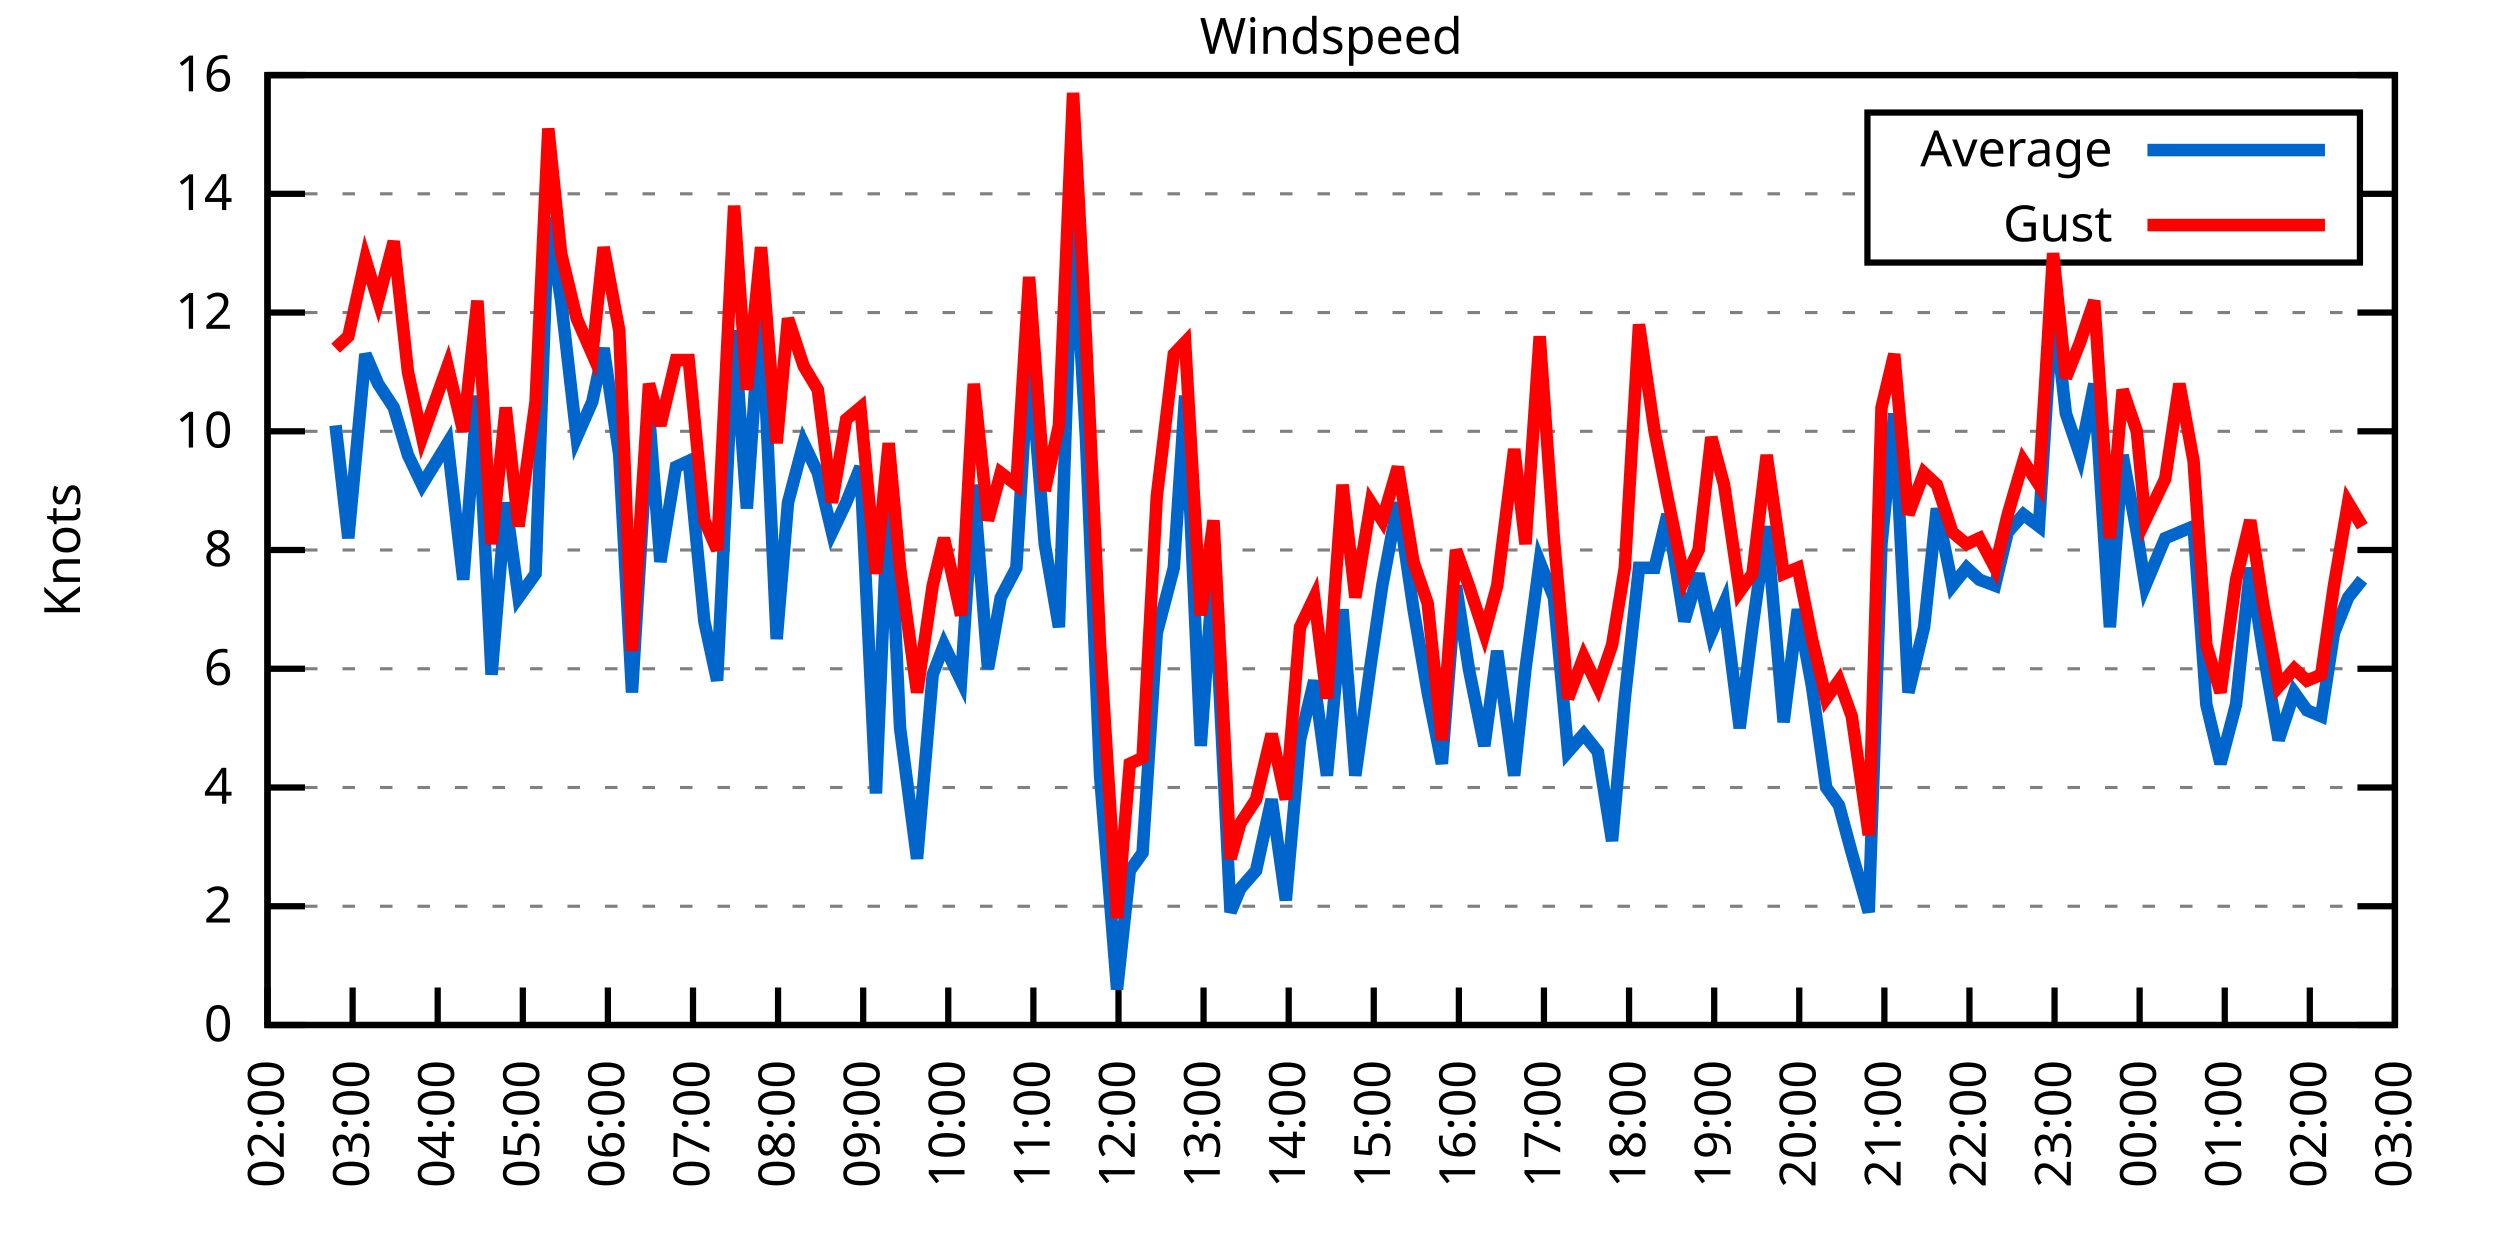
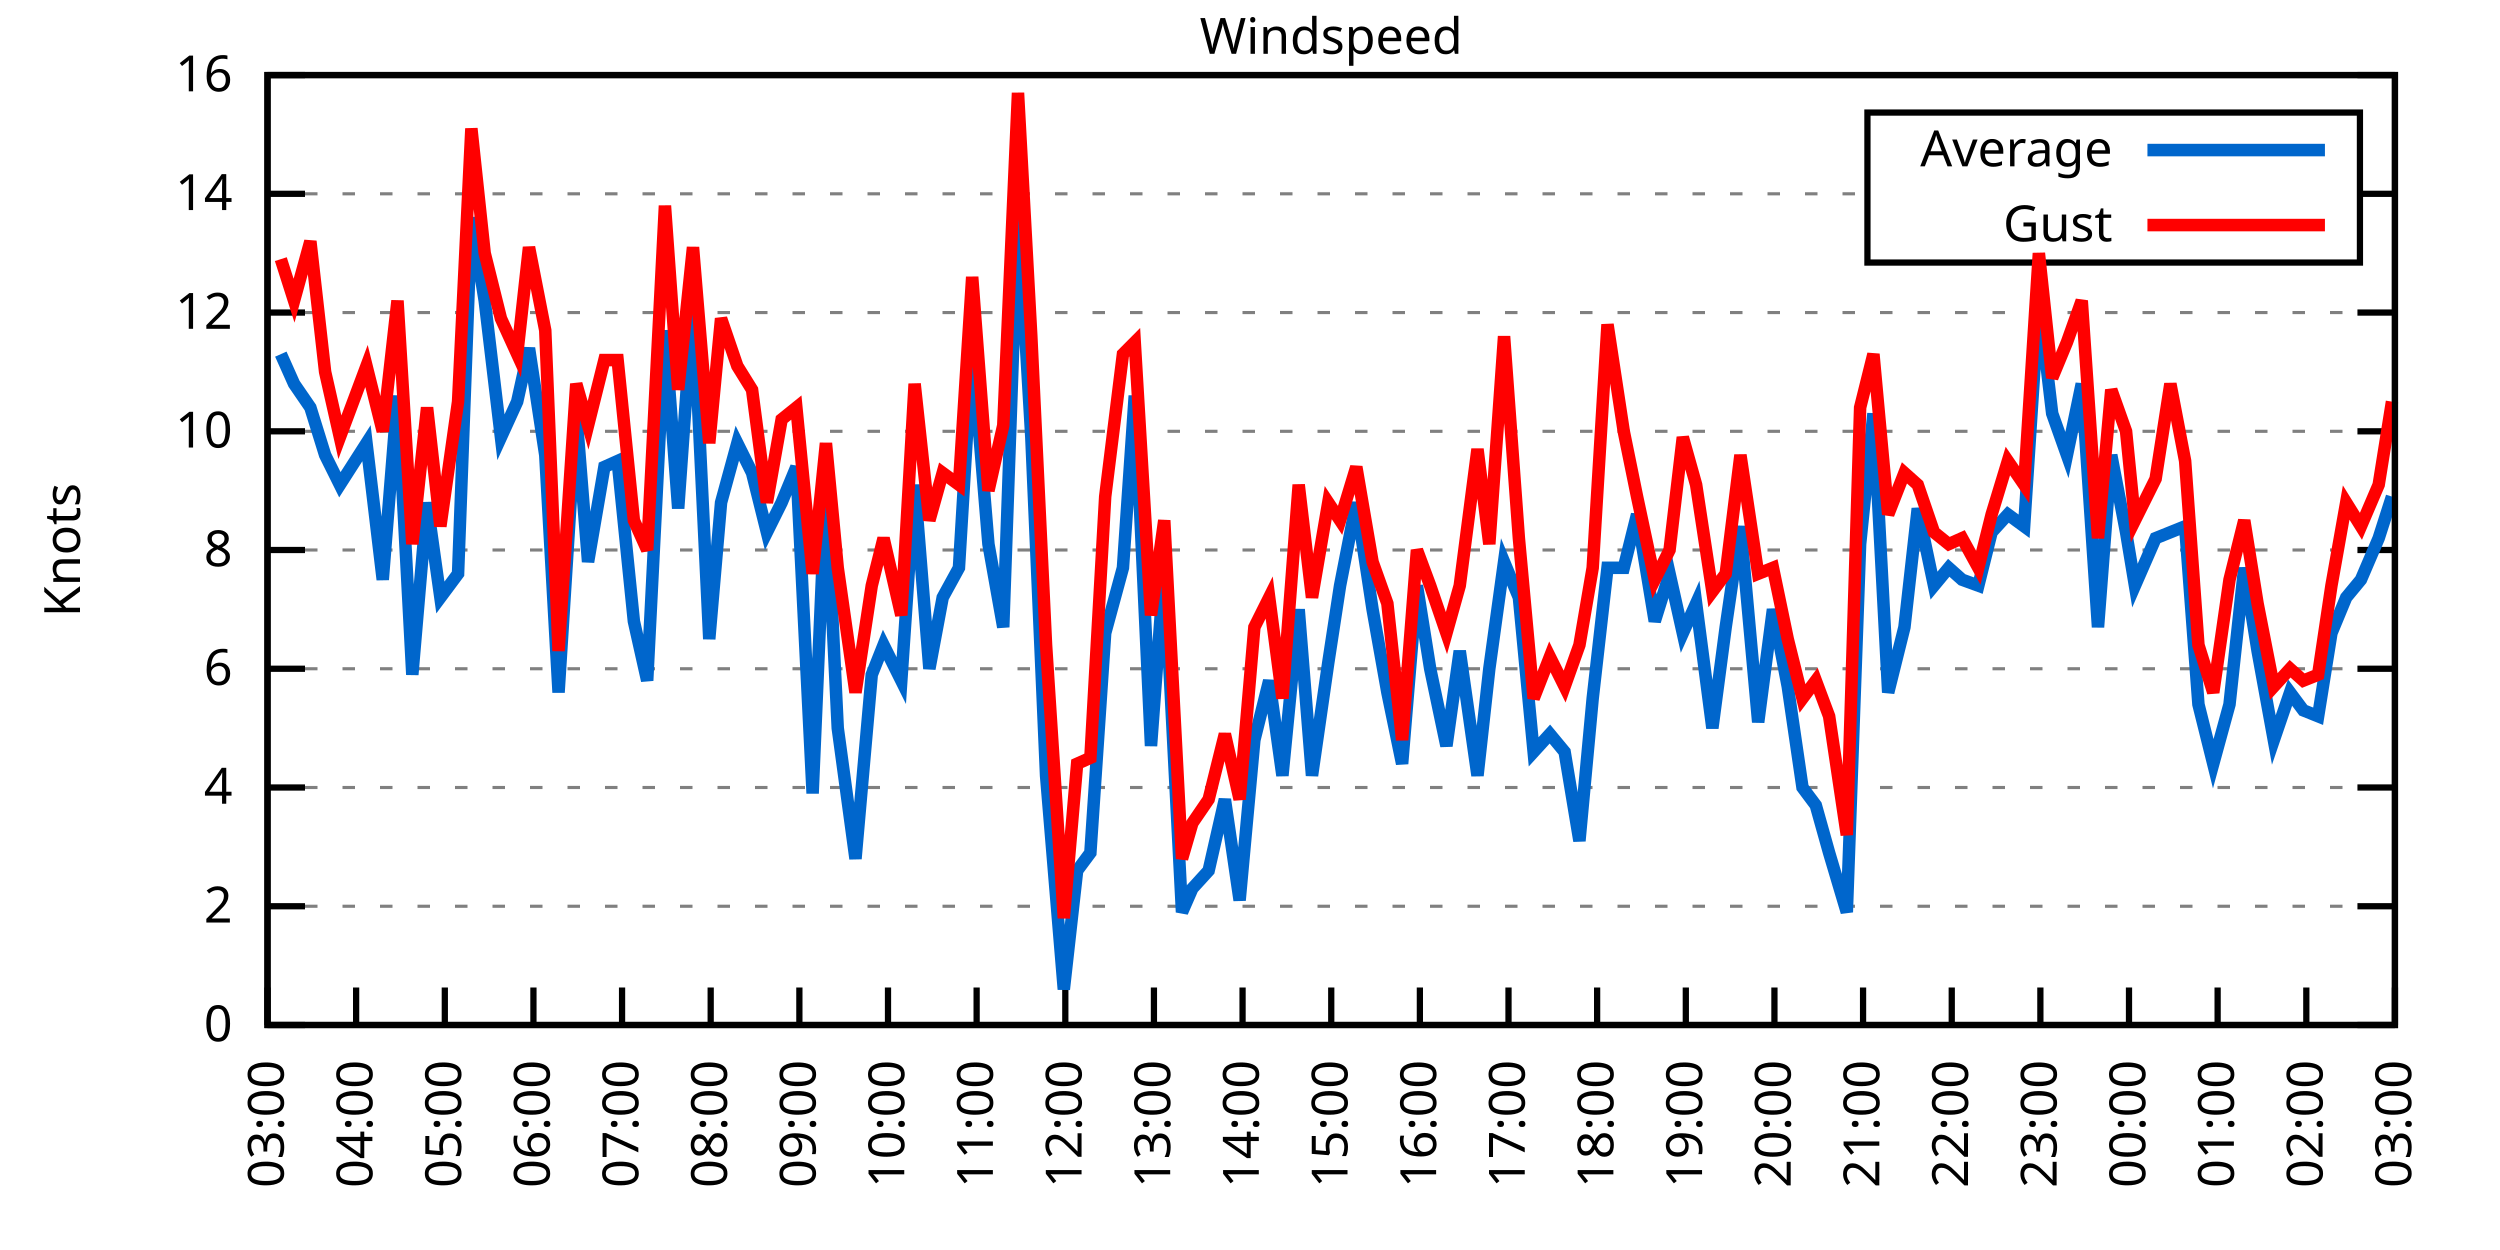
<svg xmlns="http://www.w3.org/2000/svg" xmlns:xlink="http://www.w3.org/1999/xlink" width="400" height="200" viewBox="0 0 400 200">
  <g id="gnuplot_canvas">
    <rect x="0" y="0" width="400" height="200" fill="none" />
    <defs>
      <circle id="gpDot" r="0.5" stroke-width="0.5" stroke="currentColor" />
      <path id="gpPt0" stroke-width="0.333" stroke="currentColor" d="M-1,0 h2 M0,-1 v2" />
      <path id="gpPt1" stroke-width="0.333" stroke="currentColor" d="M-1,-1 L1,1 M1,-1 L-1,1" />
      <path id="gpPt2" stroke-width="0.333" stroke="currentColor" d="M-1,0 L1,0 M0,-1 L0,1 M-1,-1 L1,1 M-1,1 L1,-1" />
      <rect id="gpPt3" stroke-width="0.333" stroke="currentColor" x="-1" y="-1" width="2" height="2" />
      <rect id="gpPt4" stroke-width="0.333" stroke="currentColor" fill="currentColor" x="-1" y="-1" width="2" height="2" />
      <circle id="gpPt5" stroke-width="0.333" stroke="currentColor" cx="0" cy="0" r="1" />
      <use xlink:href="#gpPt5" id="gpPt6" fill="currentColor" stroke="none" />
      <path id="gpPt7" stroke-width="0.333" stroke="currentColor" d="M0,-1.33 L-1.33,0.67 L1.33,0.67 z" />
      <use xlink:href="#gpPt7" id="gpPt8" fill="currentColor" stroke="none" />
      <use xlink:href="#gpPt7" id="gpPt9" stroke="currentColor" transform="rotate(180)" />
      <use xlink:href="#gpPt9" id="gpPt10" fill="currentColor" stroke="none" />
      <use xlink:href="#gpPt3" id="gpPt11" stroke="currentColor" transform="rotate(45)" />
      <use xlink:href="#gpPt11" id="gpPt12" fill="currentColor" stroke="none" />
      <path id="gpPt13" stroke-width="0.333" stroke="currentColor" d="M0,1.330 L1.265,0.411 L0.782,-1.067 L-0.782,-1.076 L-1.265,0.411 z" />
      <use xlink:href="#gpPt13" id="gpPt14" fill="currentColor" stroke="none" />
      <filter id="textbox" filterUnits="objectBoundingBox" x="0" y="0" height="1" width="1">
        <feFlood flood-color="white" flood-opacity="1" result="bgnd" />
        <feComposite in="SourceGraphic" in2="bgnd" operator="atop" />
      </filter>
      <filter id="greybox" filterUnits="objectBoundingBox" x="0" y="0" height="1" width="1">
        <feFlood flood-color="lightgrey" flood-opacity="1" result="grey" />
        <feComposite in="SourceGraphic" in2="grey" operator="atop" />
      </filter>
    </defs>
    <g fill="none" color="white" stroke="currentColor" stroke-width="1.00" stroke-linecap="butt" stroke-linejoin="miter">
</g>
    <g fill="none" color="black" stroke="currentColor" stroke-width="1.00" stroke-linecap="butt" stroke-linejoin="miter">
      <g stroke="none" shape-rendering="crispEdges">
        <polygon fill="rgb(255, 255, 255)" points="42.80,164.00 383.18,164.00 383.18,12.02 42.80,12.02 " />
      </g>
    </g>
    <g fill="none" color="black" stroke="currentColor" stroke-width="1.00" stroke-linecap="butt" stroke-linejoin="miter">
</g>
    <g fill="none" color="black" stroke="black" stroke-width="0.50" stroke-linecap="butt" stroke-linejoin="miter">
</g>
    <g fill="none" color="gray" stroke="currentColor" stroke-width="0.50" stroke-linecap="butt" stroke-linejoin="miter">
      <path stroke="gray" stroke-dasharray="2,4" class="gridline" d="M42.80,164.00 L383.19,164.00  " />
    </g>
    <g fill="none" color="gray" stroke="gray" stroke-width="1.00" stroke-linecap="butt" stroke-linejoin="miter">
</g>
    <g fill="none" color="black" stroke="currentColor" stroke-width="1.00" stroke-linecap="butt" stroke-linejoin="miter">
      <path stroke="black" d="M42.80,164.00 L48.80,164.00 M383.19,164.00 L377.19,164.00  " />
      <g transform="translate(37.20,166.60)" stroke="none" fill="black" font-family="Sans" font-size="8.00" text-anchor="end">
        <text>
          <tspan font-family="Sans"> 0</tspan>
        </text>
      </g>
    </g>
    <g fill="none" color="black" stroke="currentColor" stroke-width="1.00" stroke-linecap="butt" stroke-linejoin="miter">
</g>
    <g fill="none" color="black" stroke="black" stroke-width="0.50" stroke-linecap="butt" stroke-linejoin="miter">
</g>
    <g fill="none" color="gray" stroke="currentColor" stroke-width="0.50" stroke-linecap="butt" stroke-linejoin="miter">
      <path stroke="gray" stroke-dasharray="2,4" class="gridline" d="M42.80,145.00 L383.19,145.00  " />
    </g>
    <g fill="none" color="gray" stroke="gray" stroke-width="1.00" stroke-linecap="butt" stroke-linejoin="miter">
</g>
    <g fill="none" color="black" stroke="currentColor" stroke-width="1.00" stroke-linecap="butt" stroke-linejoin="miter">
      <path stroke="black" d="M42.80,145.00 L48.80,145.00 M383.19,145.00 L377.19,145.00  " />
      <g transform="translate(37.20,147.60)" stroke="none" fill="black" font-family="Sans" font-size="8.00" text-anchor="end">
        <text>
          <tspan font-family="Sans"> 2</tspan>
        </text>
      </g>
    </g>
    <g fill="none" color="black" stroke="currentColor" stroke-width="1.00" stroke-linecap="butt" stroke-linejoin="miter">
</g>
    <g fill="none" color="black" stroke="black" stroke-width="0.50" stroke-linecap="butt" stroke-linejoin="miter">
</g>
    <g fill="none" color="gray" stroke="currentColor" stroke-width="0.50" stroke-linecap="butt" stroke-linejoin="miter">
      <path stroke="gray" stroke-dasharray="2,4" class="gridline" d="M42.80,126.00 L383.19,126.00  " />
    </g>
    <g fill="none" color="gray" stroke="gray" stroke-width="1.00" stroke-linecap="butt" stroke-linejoin="miter">
</g>
    <g fill="none" color="black" stroke="currentColor" stroke-width="1.00" stroke-linecap="butt" stroke-linejoin="miter">
      <path stroke="black" d="M42.80,126.00 L48.80,126.00 M383.19,126.00 L377.19,126.00  " />
      <g transform="translate(37.20,128.60)" stroke="none" fill="black" font-family="Sans" font-size="8.00" text-anchor="end">
        <text>
          <tspan font-family="Sans"> 4</tspan>
        </text>
      </g>
    </g>
    <g fill="none" color="black" stroke="currentColor" stroke-width="1.00" stroke-linecap="butt" stroke-linejoin="miter">
</g>
    <g fill="none" color="black" stroke="black" stroke-width="0.50" stroke-linecap="butt" stroke-linejoin="miter">
</g>
    <g fill="none" color="gray" stroke="currentColor" stroke-width="0.50" stroke-linecap="butt" stroke-linejoin="miter">
      <path stroke="gray" stroke-dasharray="2,4" class="gridline" d="M42.80,107.00 L383.19,107.00  " />
    </g>
    <g fill="none" color="gray" stroke="gray" stroke-width="1.00" stroke-linecap="butt" stroke-linejoin="miter">
</g>
    <g fill="none" color="black" stroke="currentColor" stroke-width="1.00" stroke-linecap="butt" stroke-linejoin="miter">
      <path stroke="black" d="M42.80,107.00 L48.80,107.00 M383.19,107.00 L377.19,107.00  " />
      <g transform="translate(37.20,109.60)" stroke="none" fill="black" font-family="Sans" font-size="8.00" text-anchor="end">
        <text>
          <tspan font-family="Sans"> 6</tspan>
        </text>
      </g>
    </g>
    <g fill="none" color="black" stroke="currentColor" stroke-width="1.00" stroke-linecap="butt" stroke-linejoin="miter">
</g>
    <g fill="none" color="black" stroke="black" stroke-width="0.50" stroke-linecap="butt" stroke-linejoin="miter">
</g>
    <g fill="none" color="gray" stroke="currentColor" stroke-width="0.50" stroke-linecap="butt" stroke-linejoin="miter">
      <path stroke="gray" stroke-dasharray="2,4" class="gridline" d="M42.80,88.00 L383.19,88.00  " />
    </g>
    <g fill="none" color="gray" stroke="gray" stroke-width="1.00" stroke-linecap="butt" stroke-linejoin="miter">
</g>
    <g fill="none" color="black" stroke="currentColor" stroke-width="1.00" stroke-linecap="butt" stroke-linejoin="miter">
      <path stroke="black" d="M42.80,88.00 L48.80,88.00 M383.19,88.00 L377.19,88.00  " />
      <g transform="translate(37.20,90.60)" stroke="none" fill="black" font-family="Sans" font-size="8.00" text-anchor="end">
        <text>
          <tspan font-family="Sans"> 8</tspan>
        </text>
      </g>
    </g>
    <g fill="none" color="black" stroke="currentColor" stroke-width="1.00" stroke-linecap="butt" stroke-linejoin="miter">
</g>
    <g fill="none" color="black" stroke="black" stroke-width="0.50" stroke-linecap="butt" stroke-linejoin="miter">
</g>
    <g fill="none" color="gray" stroke="currentColor" stroke-width="0.50" stroke-linecap="butt" stroke-linejoin="miter">
      <path stroke="gray" stroke-dasharray="2,4" class="gridline" d="M42.80,69.01 L383.19,69.01  " />
    </g>
    <g fill="none" color="gray" stroke="gray" stroke-width="1.00" stroke-linecap="butt" stroke-linejoin="miter">
</g>
    <g fill="none" color="black" stroke="currentColor" stroke-width="1.00" stroke-linecap="butt" stroke-linejoin="miter">
      <path stroke="black" d="M42.80,69.01 L48.80,69.01 M383.19,69.01 L377.19,69.01  " />
      <g transform="translate(37.20,71.61)" stroke="none" fill="black" font-family="Sans" font-size="8.00" text-anchor="end">
        <text>
          <tspan font-family="Sans"> 10</tspan>
        </text>
      </g>
    </g>
    <g fill="none" color="black" stroke="currentColor" stroke-width="1.00" stroke-linecap="butt" stroke-linejoin="miter">
</g>
    <g fill="none" color="black" stroke="black" stroke-width="0.50" stroke-linecap="butt" stroke-linejoin="miter">
</g>
    <g fill="none" color="gray" stroke="currentColor" stroke-width="0.50" stroke-linecap="butt" stroke-linejoin="miter">
      <path stroke="gray" stroke-dasharray="2,4" class="gridline" d="M42.80,50.01 L383.19,50.01  " />
    </g>
    <g fill="none" color="gray" stroke="gray" stroke-width="1.00" stroke-linecap="butt" stroke-linejoin="miter">
</g>
    <g fill="none" color="black" stroke="currentColor" stroke-width="1.00" stroke-linecap="butt" stroke-linejoin="miter">
      <path stroke="black" d="M42.80,50.01 L48.80,50.01 M383.19,50.01 L377.19,50.01  " />
      <g transform="translate(37.20,52.61)" stroke="none" fill="black" font-family="Sans" font-size="8.00" text-anchor="end">
        <text>
          <tspan font-family="Sans"> 12</tspan>
        </text>
      </g>
    </g>
    <g fill="none" color="black" stroke="currentColor" stroke-width="1.00" stroke-linecap="butt" stroke-linejoin="miter">
</g>
    <g fill="none" color="black" stroke="black" stroke-width="0.50" stroke-linecap="butt" stroke-linejoin="miter">
</g>
    <g fill="none" color="gray" stroke="currentColor" stroke-width="0.50" stroke-linecap="butt" stroke-linejoin="miter">
      <path stroke="gray" stroke-dasharray="2,4" class="gridline" d="M42.80,31.01 L298.79,31.01 M377.59,31.01 L383.19,31.01  " />
    </g>
    <g fill="none" color="gray" stroke="gray" stroke-width="1.00" stroke-linecap="butt" stroke-linejoin="miter">
</g>
    <g fill="none" color="black" stroke="currentColor" stroke-width="1.00" stroke-linecap="butt" stroke-linejoin="miter">
      <path stroke="black" d="M42.80,31.01 L48.80,31.01 M383.19,31.01 L377.19,31.01  " />
      <g transform="translate(37.20,33.61)" stroke="none" fill="black" font-family="Sans" font-size="8.00" text-anchor="end">
        <text>
          <tspan font-family="Sans"> 14</tspan>
        </text>
      </g>
    </g>
    <g fill="none" color="black" stroke="currentColor" stroke-width="1.00" stroke-linecap="butt" stroke-linejoin="miter">
</g>
    <g fill="none" color="black" stroke="black" stroke-width="0.50" stroke-linecap="butt" stroke-linejoin="miter">
</g>
    <g fill="none" color="gray" stroke="currentColor" stroke-width="0.50" stroke-linecap="butt" stroke-linejoin="miter">
      <path stroke="gray" stroke-dasharray="2,4" class="gridline" d="M42.80,12.01 L383.19,12.01  " />
    </g>
    <g fill="none" color="gray" stroke="gray" stroke-width="1.00" stroke-linecap="butt" stroke-linejoin="miter">
</g>
    <g fill="none" color="black" stroke="currentColor" stroke-width="1.00" stroke-linecap="butt" stroke-linejoin="miter">
      <path stroke="black" d="M42.80,12.01 L48.80,12.01 M383.19,12.01 L377.19,12.01  " />
      <g transform="translate(37.20,14.61)" stroke="none" fill="black" font-family="Sans" font-size="8.00" text-anchor="end">
        <text>
          <tspan font-family="Sans"> 16</tspan>
        </text>
      </g>
    </g>
    <g fill="none" color="black" stroke="currentColor" stroke-width="1.00" stroke-linecap="butt" stroke-linejoin="miter">
      <path stroke="black" d="M42.80,164.00 L42.80,158.00  " />
      <g transform="translate(45.40,169.60) rotate(270.00)" stroke="none" fill="black" font-family="Sans" font-size="8.00" text-anchor="end">
        <text>
-           <tspan font-family="Sans">02:00</tspan>
-         </text>
-       </g>
-     </g>
-     <g fill="none" color="black" stroke="currentColor" stroke-width="1.00" stroke-linecap="butt" stroke-linejoin="miter">
-       <path stroke="black" d="M56.42,164.00 L56.42,158.00  " />
-       <g transform="translate(59.02,169.60) rotate(270.00)" stroke="none" fill="black" font-family="Sans" font-size="8.00" text-anchor="end">
-         <text>
          <tspan font-family="Sans">03:00</tspan>
        </text>
      </g>
    </g>
    <g fill="none" color="black" stroke="currentColor" stroke-width="1.00" stroke-linecap="butt" stroke-linejoin="miter">
-       <path stroke="black" d="M70.03,164.00 L70.03,158.00  " />
-       <g transform="translate(72.63,169.60) rotate(270.00)" stroke="none" fill="black" font-family="Sans" font-size="8.00" text-anchor="end">
+       <path stroke="black" d="M56.98,164.00 L56.98,158.00  " />
+       <g transform="translate(59.58,169.60) rotate(270.00)" stroke="none" fill="black" font-family="Sans" font-size="8.00" text-anchor="end">
        <text>
          <tspan font-family="Sans">04:00</tspan>
        </text>
      </g>
    </g>
    <g fill="none" color="black" stroke="currentColor" stroke-width="1.00" stroke-linecap="butt" stroke-linejoin="miter">
-       <path stroke="black" d="M83.65,164.00 L83.65,158.00  " />
-       <g transform="translate(86.25,169.60) rotate(270.00)" stroke="none" fill="black" font-family="Sans" font-size="8.00" text-anchor="end">
+       <path stroke="black" d="M71.17,164.00 L71.17,158.00  " />
+       <g transform="translate(73.77,169.60) rotate(270.00)" stroke="none" fill="black" font-family="Sans" font-size="8.00" text-anchor="end">
        <text>
          <tspan font-family="Sans">05:00</tspan>
        </text>
      </g>
    </g>
    <g fill="none" color="black" stroke="currentColor" stroke-width="1.00" stroke-linecap="butt" stroke-linejoin="miter">
-       <path stroke="black" d="M97.26,164.00 L97.26,158.00  " />
-       <g transform="translate(99.86,169.60) rotate(270.00)" stroke="none" fill="black" font-family="Sans" font-size="8.00" text-anchor="end">
+       <path stroke="black" d="M85.35,164.00 L85.35,158.00  " />
+       <g transform="translate(87.95,169.60) rotate(270.00)" stroke="none" fill="black" font-family="Sans" font-size="8.00" text-anchor="end">
        <text>
          <tspan font-family="Sans">06:00</tspan>
        </text>
      </g>
    </g>
    <g fill="none" color="black" stroke="currentColor" stroke-width="1.00" stroke-linecap="butt" stroke-linejoin="miter">
-       <path stroke="black" d="M110.88,164.00 L110.88,158.00  " />
-       <g transform="translate(113.48,169.60) rotate(270.00)" stroke="none" fill="black" font-family="Sans" font-size="8.00" text-anchor="end">
+       <path stroke="black" d="M99.53,164.00 L99.53,158.00  " />
+       <g transform="translate(102.13,169.60) rotate(270.00)" stroke="none" fill="black" font-family="Sans" font-size="8.00" text-anchor="end">
        <text>
          <tspan font-family="Sans">07:00</tspan>
        </text>
      </g>
    </g>
    <g fill="none" color="black" stroke="currentColor" stroke-width="1.00" stroke-linecap="butt" stroke-linejoin="miter">
-       <path stroke="black" d="M124.49,164.00 L124.49,158.00  " />
-       <g transform="translate(127.09,169.60) rotate(270.00)" stroke="none" fill="black" font-family="Sans" font-size="8.00" text-anchor="end">
+       <path stroke="black" d="M113.71,164.00 L113.71,158.00  " />
+       <g transform="translate(116.31,169.60) rotate(270.00)" stroke="none" fill="black" font-family="Sans" font-size="8.00" text-anchor="end">
        <text>
          <tspan font-family="Sans">08:00</tspan>
        </text>
      </g>
    </g>
    <g fill="none" color="black" stroke="currentColor" stroke-width="1.00" stroke-linecap="butt" stroke-linejoin="miter">
-       <path stroke="black" d="M138.11,164.00 L138.11,158.00  " />
-       <g transform="translate(140.71,169.60) rotate(270.00)" stroke="none" fill="black" font-family="Sans" font-size="8.00" text-anchor="end">
+       <path stroke="black" d="M127.90,164.00 L127.90,158.00  " />
+       <g transform="translate(130.50,169.60) rotate(270.00)" stroke="none" fill="black" font-family="Sans" font-size="8.00" text-anchor="end">
        <text>
          <tspan font-family="Sans">09:00</tspan>
        </text>
      </g>
    </g>
    <g fill="none" color="black" stroke="currentColor" stroke-width="1.00" stroke-linecap="butt" stroke-linejoin="miter">
-       <path stroke="black" d="M151.72,164.00 L151.72,158.00  " />
-       <g transform="translate(154.32,169.60) rotate(270.00)" stroke="none" fill="black" font-family="Sans" font-size="8.00" text-anchor="end">
+       <path stroke="black" d="M142.08,164.00 L142.08,158.00  " />
+       <g transform="translate(144.68,169.60) rotate(270.00)" stroke="none" fill="black" font-family="Sans" font-size="8.00" text-anchor="end">
        <text>
          <tspan font-family="Sans">10:00</tspan>
        </text>
      </g>
    </g>
    <g fill="none" color="black" stroke="currentColor" stroke-width="1.00" stroke-linecap="butt" stroke-linejoin="miter">
-       <path stroke="black" d="M165.34,164.00 L165.34,158.00  " />
-       <g transform="translate(167.94,169.60) rotate(270.00)" stroke="none" fill="black" font-family="Sans" font-size="8.00" text-anchor="end">
+       <path stroke="black" d="M156.26,164.00 L156.26,158.00  " />
+       <g transform="translate(158.86,169.60) rotate(270.00)" stroke="none" fill="black" font-family="Sans" font-size="8.00" text-anchor="end">
        <text>
          <tspan font-family="Sans">11:00</tspan>
        </text>
      </g>
    </g>
    <g fill="none" color="black" stroke="currentColor" stroke-width="1.00" stroke-linecap="butt" stroke-linejoin="miter">
-       <path stroke="black" d="M178.96,164.00 L178.96,158.00  " />
-       <g transform="translate(181.56,169.60) rotate(270.00)" stroke="none" fill="black" font-family="Sans" font-size="8.00" text-anchor="end">
+       <path stroke="black" d="M170.45,164.00 L170.45,158.00  " />
+       <g transform="translate(173.05,169.60) rotate(270.00)" stroke="none" fill="black" font-family="Sans" font-size="8.00" text-anchor="end">
        <text>
          <tspan font-family="Sans">12:00</tspan>
        </text>
      </g>
    </g>
    <g fill="none" color="black" stroke="currentColor" stroke-width="1.00" stroke-linecap="butt" stroke-linejoin="miter">
-       <path stroke="black" d="M192.57,164.00 L192.57,158.00  " />
-       <g transform="translate(195.17,169.60) rotate(270.00)" stroke="none" fill="black" font-family="Sans" font-size="8.00" text-anchor="end">
+       <path stroke="black" d="M184.63,164.00 L184.63,158.00  " />
+       <g transform="translate(187.23,169.60) rotate(270.00)" stroke="none" fill="black" font-family="Sans" font-size="8.00" text-anchor="end">
        <text>
          <tspan font-family="Sans">13:00</tspan>
        </text>
      </g>
    </g>
    <g fill="none" color="black" stroke="currentColor" stroke-width="1.00" stroke-linecap="butt" stroke-linejoin="miter">
-       <path stroke="black" d="M206.19,164.00 L206.19,158.00  " />
-       <g transform="translate(208.79,169.60) rotate(270.00)" stroke="none" fill="black" font-family="Sans" font-size="8.00" text-anchor="end">
+       <path stroke="black" d="M198.81,164.00 L198.81,158.00  " />
+       <g transform="translate(201.41,169.60) rotate(270.00)" stroke="none" fill="black" font-family="Sans" font-size="8.00" text-anchor="end">
        <text>
          <tspan font-family="Sans">14:00</tspan>
        </text>
      </g>
    </g>
    <g fill="none" color="black" stroke="currentColor" stroke-width="1.00" stroke-linecap="butt" stroke-linejoin="miter">
-       <path stroke="black" d="M219.80,164.00 L219.80,158.00  " />
-       <g transform="translate(222.40,169.60) rotate(270.00)" stroke="none" fill="black" font-family="Sans" font-size="8.00" text-anchor="end">
+       <path stroke="black" d="M213.00,164.00 L213.00,158.00  " />
+       <g transform="translate(215.60,169.60) rotate(270.00)" stroke="none" fill="black" font-family="Sans" font-size="8.00" text-anchor="end">
        <text>
          <tspan font-family="Sans">15:00</tspan>
        </text>
      </g>
    </g>
    <g fill="none" color="black" stroke="currentColor" stroke-width="1.00" stroke-linecap="butt" stroke-linejoin="miter">
-       <path stroke="black" d="M233.42,164.00 L233.42,158.00  " />
-       <g transform="translate(236.02,169.60) rotate(270.00)" stroke="none" fill="black" font-family="Sans" font-size="8.00" text-anchor="end">
+       <path stroke="black" d="M227.18,164.00 L227.18,158.00  " />
+       <g transform="translate(229.78,169.60) rotate(270.00)" stroke="none" fill="black" font-family="Sans" font-size="8.00" text-anchor="end">
        <text>
          <tspan font-family="Sans">16:00</tspan>
        </text>
      </g>
    </g>
    <g fill="none" color="black" stroke="currentColor" stroke-width="1.00" stroke-linecap="butt" stroke-linejoin="miter">
-       <path stroke="black" d="M247.03,164.00 L247.03,158.00  " />
-       <g transform="translate(249.63,169.60) rotate(270.00)" stroke="none" fill="black" font-family="Sans" font-size="8.00" text-anchor="end">
+       <path stroke="black" d="M241.36,164.00 L241.36,158.00  " />
+       <g transform="translate(243.96,169.60) rotate(270.00)" stroke="none" fill="black" font-family="Sans" font-size="8.00" text-anchor="end">
        <text>
          <tspan font-family="Sans">17:00</tspan>
        </text>
      </g>
    </g>
    <g fill="none" color="black" stroke="currentColor" stroke-width="1.00" stroke-linecap="butt" stroke-linejoin="miter">
-       <path stroke="black" d="M260.65,164.00 L260.65,158.00  " />
-       <g transform="translate(263.25,169.60) rotate(270.00)" stroke="none" fill="black" font-family="Sans" font-size="8.00" text-anchor="end">
+       <path stroke="black" d="M255.54,164.00 L255.54,158.00  " />
+       <g transform="translate(258.14,169.60) rotate(270.00)" stroke="none" fill="black" font-family="Sans" font-size="8.00" text-anchor="end">
        <text>
          <tspan font-family="Sans">18:00</tspan>
        </text>
      </g>
    </g>
    <g fill="none" color="black" stroke="currentColor" stroke-width="1.00" stroke-linecap="butt" stroke-linejoin="miter">
-       <path stroke="black" d="M274.27,164.00 L274.27,158.00  " />
-       <g transform="translate(276.87,169.60) rotate(270.00)" stroke="none" fill="black" font-family="Sans" font-size="8.00" text-anchor="end">
+       <path stroke="black" d="M269.73,164.00 L269.73,158.00  " />
+       <g transform="translate(272.33,169.60) rotate(270.00)" stroke="none" fill="black" font-family="Sans" font-size="8.00" text-anchor="end">
        <text>
          <tspan font-family="Sans">19:00</tspan>
        </text>
      </g>
    </g>
    <g fill="none" color="black" stroke="currentColor" stroke-width="1.00" stroke-linecap="butt" stroke-linejoin="miter">
-       <path stroke="black" d="M287.88,164.00 L287.88,158.00  " />
-       <g transform="translate(290.48,169.60) rotate(270.00)" stroke="none" fill="black" font-family="Sans" font-size="8.00" text-anchor="end">
+       <path stroke="black" d="M283.91,164.00 L283.91,158.00  " />
+       <g transform="translate(286.51,169.60) rotate(270.00)" stroke="none" fill="black" font-family="Sans" font-size="8.00" text-anchor="end">
        <text>
          <tspan font-family="Sans">20:00</tspan>
        </text>
      </g>
    </g>
    <g fill="none" color="black" stroke="currentColor" stroke-width="1.00" stroke-linecap="butt" stroke-linejoin="miter">
-       <path stroke="black" d="M301.50,164.00 L301.50,158.00  " />
-       <g transform="translate(304.10,169.60) rotate(270.00)" stroke="none" fill="black" font-family="Sans" font-size="8.00" text-anchor="end">
+       <path stroke="black" d="M298.09,164.00 L298.09,158.00  " />
+       <g transform="translate(300.69,169.60) rotate(270.00)" stroke="none" fill="black" font-family="Sans" font-size="8.00" text-anchor="end">
        <text>
          <tspan font-family="Sans">21:00</tspan>
        </text>
      </g>
    </g>
    <g fill="none" color="black" stroke="currentColor" stroke-width="1.00" stroke-linecap="butt" stroke-linejoin="miter">
-       <path stroke="black" d="M315.11,164.00 L315.11,158.00  " />
-       <g transform="translate(317.71,169.60) rotate(270.00)" stroke="none" fill="black" font-family="Sans" font-size="8.00" text-anchor="end">
+       <path stroke="black" d="M312.28,164.00 L312.28,158.00  " />
+       <g transform="translate(314.88,169.60) rotate(270.00)" stroke="none" fill="black" font-family="Sans" font-size="8.00" text-anchor="end">
        <text>
          <tspan font-family="Sans">22:00</tspan>
        </text>
      </g>
    </g>
    <g fill="none" color="black" stroke="currentColor" stroke-width="1.00" stroke-linecap="butt" stroke-linejoin="miter">
-       <path stroke="black" d="M328.73,164.00 L328.73,158.00  " />
-       <g transform="translate(331.33,169.60) rotate(270.00)" stroke="none" fill="black" font-family="Sans" font-size="8.00" text-anchor="end">
+       <path stroke="black" d="M326.46,164.00 L326.46,158.00  " />
+       <g transform="translate(329.06,169.60) rotate(270.00)" stroke="none" fill="black" font-family="Sans" font-size="8.00" text-anchor="end">
        <text>
          <tspan font-family="Sans">23:00</tspan>
        </text>
      </g>
    </g>
    <g fill="none" color="black" stroke="currentColor" stroke-width="1.00" stroke-linecap="butt" stroke-linejoin="miter">
-       <path stroke="black" d="M342.34,164.00 L342.34,158.00  " />
-       <g transform="translate(344.94,169.60) rotate(270.00)" stroke="none" fill="black" font-family="Sans" font-size="8.00" text-anchor="end">
+       <path stroke="black" d="M340.64,164.00 L340.64,158.00  " />
+       <g transform="translate(343.24,169.60) rotate(270.00)" stroke="none" fill="black" font-family="Sans" font-size="8.00" text-anchor="end">
        <text>
          <tspan font-family="Sans">00:00</tspan>
        </text>
      </g>
    </g>
    <g fill="none" color="black" stroke="currentColor" stroke-width="1.00" stroke-linecap="butt" stroke-linejoin="miter">
-       <path stroke="black" d="M355.96,164.00 L355.96,158.00  " />
-       <g transform="translate(358.56,169.60) rotate(270.00)" stroke="none" fill="black" font-family="Sans" font-size="8.00" text-anchor="end">
+       <path stroke="black" d="M354.82,164.00 L354.82,158.00  " />
+       <g transform="translate(357.42,169.60) rotate(270.00)" stroke="none" fill="black" font-family="Sans" font-size="8.00" text-anchor="end">
        <text>
          <tspan font-family="Sans">01:00</tspan>
        </text>
      </g>
    </g>
    <g fill="none" color="black" stroke="currentColor" stroke-width="1.00" stroke-linecap="butt" stroke-linejoin="miter">
-       <path stroke="black" d="M369.57,164.00 L369.57,158.00  " />
-       <g transform="translate(372.17,169.60) rotate(270.00)" stroke="none" fill="black" font-family="Sans" font-size="8.00" text-anchor="end">
+       <path stroke="black" d="M369.01,164.00 L369.01,158.00  " />
+       <g transform="translate(371.61,169.60) rotate(270.00)" stroke="none" fill="black" font-family="Sans" font-size="8.00" text-anchor="end">
        <text>
          <tspan font-family="Sans">02:00</tspan>
        </text>
      </g>
    </g>
    <g fill="none" color="black" stroke="currentColor" stroke-width="1.00" stroke-linecap="butt" stroke-linejoin="miter">
      <path stroke="black" d="M383.19,164.00 L383.19,158.00  " />
      <g transform="translate(385.79,169.60) rotate(270.00)" stroke="none" fill="black" font-family="Sans" font-size="8.00" text-anchor="end">
        <text>
          <tspan font-family="Sans">03:00</tspan>
        </text>
      </g>
    </g>
    <g fill="none" color="black" stroke="currentColor" stroke-width="1.00" stroke-linecap="butt" stroke-linejoin="miter">
</g>
    <g fill="none" color="black" stroke="currentColor" stroke-width="1.00" stroke-linecap="butt" stroke-linejoin="miter">
      <path stroke="black" d="M42.80,12.01 L42.80,164.00 L383.19,164.00 L383.19,12.01 L42.80,12.01 Z  " />
    </g>
    <g fill="none" color="black" stroke="currentColor" stroke-width="1.00" stroke-linecap="butt" stroke-linejoin="miter">
</g>
    <g fill="none" color="black" stroke="currentColor" stroke-width="1.00" stroke-linecap="butt" stroke-linejoin="miter">
      <path stroke="black" d="M298.79,42.01 L298.79,18.01 L377.59,18.01 L377.59,42.01 L298.79,42.01 Z  " />
    </g>
    <g id="Windspeed_plot_1">
      <g fill="none" color="white" stroke="black" stroke-width="2.00" stroke-linecap="butt" stroke-linejoin="miter">
</g>
      <g fill="none" color="black" stroke="currentColor" stroke-width="2.00" stroke-linecap="butt" stroke-linejoin="miter">
        <g transform="translate(337.99,26.61)" stroke="none" fill="black" font-family="Sans" font-size="8.00" text-anchor="end">
          <text>
            <tspan font-family="Sans">Average</tspan>
          </text>
        </g>
      </g>
      <g fill="none" color="black" stroke="currentColor" stroke-width="2.00" stroke-linecap="butt" stroke-linejoin="miter">
-         <path stroke="rgb(  0, 102, 204)" d="M343.59,24.01 L371.99,24.01 M53.69,68.06 L55.73,86.11 L58.46,56.66 L60.50,61.41 L63.00,65.21 L65.27,72.81   L67.54,77.56 L71.62,70.91 L74.12,92.75 L76.39,63.31 L78.65,107.95 L80.92,80.41 L82.97,95.60 L85.69,91.80   L87.73,34.81 L89.77,48.11 L92.27,69.96 L94.77,64.26 L96.58,55.71 L99.08,72.81 L101.12,110.80 L103.84,66.16   L105.66,89.90 L108.15,74.71 L110.20,73.76 L112.69,99.40 L114.74,108.90 L117.46,52.86 L119.50,81.36 L121.77,48.11   L124.27,102.25 L126.08,80.41 L128.58,70.91 L130.85,75.66 L133.12,85.16 L135.39,80.41 L137.66,74.71 L140.15,126.95   L142.19,77.56 L144.01,116.50 L146.73,137.40 L149.23,107.95 L151.04,103.20 L153.77,108.90 L155.81,77.56 L158.08,107.00   L160.12,95.60 L162.62,90.85 L164.66,55.71 L167.16,87.06 L169.43,100.35 L171.69,33.86 L173.74,69.96 L176.01,124.10   L178.73,158.30 L180.77,139.30 L182.81,136.45 L185.08,101.30 L187.81,90.85 L189.62,63.31 L192.12,119.35 L194.16,90.85   L196.88,145.95 L198.47,142.15 L200.97,139.30 L203.46,127.90 L205.73,144.05 L208.00,118.40 L210.27,108.90 L212.31,124.10   L214.81,97.50 L216.85,124.10 L219.35,106.05 L221.16,93.70 L223.66,80.41 L226.16,97.50 L228.43,110.80 L230.70,122.20   L232.96,93.70 L235.01,107.00 L237.50,119.35 L239.55,104.15 L242.27,124.10 L244.08,107.00 L246.35,89.90 L248.62,95.60   L250.89,120.30 L253.39,117.45 L255.66,120.30 L257.93,134.55 L259.97,111.75 L262.24,90.85 L264.73,90.85 L266.78,82.31   L269.50,99.40 L271.77,91.80 L273.81,101.30 L275.85,96.55 L278.35,116.50 L280.39,100.35 L282.66,84.21 L285.38,115.55   L287.65,97.50 L289.92,109.85 L292.19,126.00 L294.23,128.85 L296.28,136.45 L299.00,145.95 L301.04,87.06 L303.08,66.16   L305.35,110.80 L307.85,100.35 L309.89,81.36 L312.39,93.70 L314.66,90.85 L316.70,92.75 L319.20,93.70 L321.24,85.16   L323.74,82.31 L326.23,84.21 L328.50,48.11 L330.54,66.16 L332.81,72.81 L335.08,61.41 L337.58,100.35 L339.62,72.81   L341.89,85.16 L343.25,93.70 L346.43,86.11 L348.70,85.16 L350.97,84.21 L353.01,112.70 L355.28,122.20 L357.77,112.70   L360.04,90.85 L362.09,104.15 L364.58,118.40 L367.08,110.80 L369.12,113.65 L371.39,114.60 L373.43,101.30 L375.70,95.60   L377.97,92.75  " />
+         <path stroke="rgb(  0, 102, 204)" d="M343.59,24.01 L371.99,24.01 M44.93,56.66 L47.05,61.41 L49.66,65.21 L52.02,72.81 L54.38,77.56 L58.64,70.91   L61.24,92.75 L63.60,63.31 L65.97,107.95 L68.33,80.41 L70.46,95.60 L73.29,91.80 L75.42,34.81 L77.55,48.11   L80.15,69.96 L82.75,64.26 L84.64,55.71 L87.24,72.81 L89.37,110.80 L92.20,66.16 L94.09,89.90 L96.70,74.71   L98.82,73.76 L101.42,99.40 L103.55,108.90 L106.39,52.86 L108.51,81.36 L110.88,48.11 L113.48,102.25 L115.37,80.41   L117.97,70.91 L120.33,75.66 L122.70,85.16 L125.06,80.41 L127.42,74.71 L130.02,126.95 L132.15,77.56 L134.04,116.50   L136.88,137.40 L139.48,107.95 L141.37,103.20 L144.21,108.90 L146.34,77.56 L148.70,107.00 L150.83,95.60 L153.43,90.85   L155.55,55.71 L158.15,87.06 L160.52,100.35 L162.88,33.86 L165.01,69.96 L167.37,124.10 L170.21,158.30 L172.34,139.30   L174.46,136.45 L176.83,101.30 L179.67,90.85 L181.56,63.31 L184.16,119.35 L186.28,90.85 L189.12,145.95 L190.78,142.15   L193.38,139.30 L195.98,127.90 L198.34,144.05 L200.70,118.40 L203.07,108.90 L205.19,124.10 L207.79,97.50 L209.92,124.10   L212.52,106.05 L214.41,93.70 L217.01,80.41 L219.61,97.50 L221.98,110.80 L224.34,122.20 L226.71,93.70 L228.83,107.00   L231.43,119.35 L233.56,104.15 L236.40,124.10 L238.29,107.00 L240.65,89.90 L243.02,95.60 L245.38,120.30 L247.98,117.45   L250.34,120.30 L252.71,134.55 L254.83,111.75 L257.20,90.85 L259.80,90.85 L261.93,82.31 L264.76,99.40 L267.13,91.80   L269.25,101.30 L271.38,96.55 L273.98,116.50 L276.11,100.35 L278.47,84.21 L281.31,115.55 L283.67,97.50 L286.04,109.85   L288.40,126.00 L290.53,128.85 L292.66,136.45 L295.49,145.95 L297.62,87.06 L299.75,66.16 L302.11,110.80 L304.71,100.35   L306.84,81.36 L309.44,93.70 L311.80,90.85 L313.93,92.75 L316.53,93.70 L318.66,85.16 L321.26,82.31 L323.86,84.21   L326.22,48.11 L328.35,66.16 L330.71,72.81 L333.08,61.41 L335.68,100.35 L337.80,72.81 L340.17,85.16 L341.59,93.70   L344.90,86.11 L347.26,85.16 L349.62,84.21 L351.75,112.70 L354.12,122.20 L356.72,112.70 L359.08,90.85 L361.21,104.15   L363.81,118.40 L366.41,110.80 L368.53,113.65 L370.90,114.60 L373.03,101.30 L375.39,95.60 L377.75,92.75 L380.59,86.11   L382.72,79.46  " />
      </g>
    </g>
    <g id="Windspeed_plot_2">
      <g fill="none" color="black" stroke="currentColor" stroke-width="2.00" stroke-linecap="butt" stroke-linejoin="miter">
        <g transform="translate(337.99,38.61)" stroke="none" fill="black" font-family="Sans" font-size="8.00" text-anchor="end">
          <text>
            <tspan font-family="Sans">Gust</tspan>
          </text>
        </g>
      </g>
      <g fill="none" color="black" stroke="currentColor" stroke-width="2.00" stroke-linecap="butt" stroke-linejoin="miter">
-         <path stroke="rgb(255,   0,   0)" d="M343.59,36.01 L371.99,36.01 M53.69,55.71 L55.73,53.81 L58.46,41.46 L60.50,48.11 L63.00,38.61 L65.27,59.51   L67.54,69.96 L71.62,58.56 L74.12,69.01 L76.39,48.11 L78.65,87.06 L80.92,65.21 L82.97,84.21 L85.69,64.26   L87.73,20.56 L89.77,40.51 L92.27,50.96 L94.77,56.66 L96.58,39.56 L99.08,52.86 L101.12,104.15 L103.84,61.41   L105.66,68.06 L108.15,57.61 L110.20,57.61 L112.69,83.26 L114.74,88.00 L117.46,32.91 L119.50,62.36 L121.77,39.56   L124.27,70.91 L126.08,50.96 L128.58,58.56 L130.85,62.36 L133.12,80.41 L135.39,67.11 L137.66,65.21 L140.15,91.80   L142.19,70.91 L144.01,90.85 L146.73,110.80 L149.23,93.70 L151.04,86.11 L153.77,98.45 L155.81,61.41 L158.08,83.26   L160.12,75.66 L162.62,77.56 L164.66,44.31 L167.16,78.51 L169.43,68.06 L171.69,14.86 L173.74,53.81 L176.01,103.20   L178.73,146.90 L180.77,122.20 L182.81,121.25 L185.08,79.46 L187.81,56.66 L189.62,54.76 L192.12,98.45 L194.16,83.26   L196.88,137.40 L198.47,131.70 L200.97,127.90 L203.46,117.45 L205.73,127.90 L208.00,100.35 L210.27,95.60 L212.31,111.75   L214.81,77.56 L216.85,95.60 L219.35,80.41 L221.16,83.26 L223.66,74.71 L226.16,89.90 L228.43,96.55 L230.70,118.40   L232.96,88.00 L235.01,93.70 L237.50,101.30 L239.55,93.70 L242.27,71.86 L244.08,87.06 L246.35,53.81 L248.62,86.11   L250.89,111.75 L253.39,105.10 L255.66,109.85 L257.93,103.20 L259.97,90.85 L262.24,51.91 L264.73,69.01 L266.78,79.46   L269.50,92.75 L271.77,88.00 L273.81,69.96 L275.85,77.56 L278.35,94.65 L280.39,91.80 L282.66,72.81 L285.38,91.80   L287.65,90.85 L289.92,102.25 L292.19,111.75 L294.23,108.90 L296.28,114.60 L299.00,133.60 L301.04,65.21 L303.08,56.66   L305.35,82.31 L307.85,75.66 L309.89,77.56 L312.39,85.16 L314.66,87.06 L316.70,86.11 L319.20,90.85 L321.24,82.31   L323.74,73.76 L326.23,77.56 L328.50,40.51 L330.54,60.46 L332.81,54.76 L335.08,48.11 L337.58,86.11 L339.62,62.36   L341.89,69.01 L343.25,83.26 L346.43,76.61 L348.70,61.41 L350.97,73.76 L353.01,103.20 L355.28,110.80 L357.77,92.75   L360.04,83.26 L362.09,96.55 L364.58,109.85 L367.08,107.00 L369.12,108.90 L371.39,107.95 L373.43,93.70 L375.70,80.41   L377.97,84.21  " />
+         <path stroke="rgb(255,   0,   0)" d="M343.59,36.01 L371.99,36.01 M44.93,41.46 L47.05,48.11 L49.66,38.61 L52.02,59.51 L54.38,69.96 L58.64,58.56   L61.24,69.01 L63.60,48.11 L65.97,87.06 L68.33,65.21 L70.46,84.21 L73.29,64.26 L75.42,20.56 L77.55,40.51   L80.15,50.96 L82.75,56.66 L84.64,39.56 L87.24,52.86 L89.37,104.15 L92.20,61.41 L94.09,68.06 L96.70,57.61   L98.82,57.61 L101.42,83.26 L103.55,88.00 L106.39,32.91 L108.51,62.36 L110.88,39.56 L113.48,70.91 L115.37,50.96   L117.97,58.56 L120.33,62.36 L122.70,80.41 L125.06,67.11 L127.42,65.21 L130.02,91.80 L132.15,70.91 L134.04,90.85   L136.88,110.80 L139.48,93.70 L141.37,86.11 L144.21,98.45 L146.34,61.41 L148.70,83.26 L150.83,75.66 L153.43,77.56   L155.55,44.31 L158.15,78.51 L160.52,68.06 L162.88,14.86 L165.01,53.81 L167.37,103.20 L170.21,146.90 L172.34,122.20   L174.46,121.25 L176.83,79.46 L179.67,56.66 L181.56,54.76 L184.16,98.45 L186.28,83.26 L189.12,137.40 L190.78,131.70   L193.38,127.90 L195.98,117.45 L198.34,127.90 L200.70,100.35 L203.07,95.60 L205.19,111.75 L207.79,77.56 L209.92,95.60   L212.52,80.41 L214.41,83.26 L217.01,74.71 L219.61,89.90 L221.98,96.55 L224.34,118.40 L226.71,88.00 L228.83,93.70   L231.43,101.30 L233.56,93.70 L236.40,71.86 L238.29,87.06 L240.65,53.81 L243.02,86.11 L245.38,111.75 L247.98,105.10   L250.34,109.85 L252.71,103.20 L254.83,90.85 L257.20,51.91 L259.80,69.01 L261.93,79.46 L264.76,92.75 L267.13,88.00   L269.25,69.96 L271.38,77.56 L273.98,94.65 L276.11,91.80 L278.47,72.81 L281.31,91.80 L283.67,90.85 L286.04,102.25   L288.40,111.75 L290.53,108.90 L292.66,114.60 L295.49,133.60 L297.62,65.21 L299.75,56.66 L302.11,82.31 L304.71,75.66   L306.84,77.56 L309.44,85.16 L311.80,87.06 L313.93,86.11 L316.53,90.85 L318.66,82.31 L321.26,73.76 L323.86,77.56   L326.22,40.51 L328.35,60.46 L330.71,54.76 L333.08,48.11 L335.68,86.11 L337.80,62.36 L340.17,69.01 L341.59,83.26   L344.90,76.61 L347.26,61.41 L349.62,73.76 L351.75,103.20 L354.12,110.80 L356.72,92.75 L359.08,83.26 L361.21,96.55   L363.81,109.85 L366.41,107.00 L368.53,108.90 L370.90,107.95 L373.03,93.70 L375.39,80.41 L377.75,84.21 L380.59,77.56   L382.72,64.26  " />
      </g>
    </g>
    <g fill="none" color="black" stroke="currentColor" stroke-width="2.00" stroke-linecap="butt" stroke-linejoin="miter">
</g>
    <g fill="none" color="black" stroke="black" stroke-width="1.00" stroke-linecap="butt" stroke-linejoin="miter">
</g>
    <g fill="none" color="black" stroke="currentColor" stroke-width="1.00" stroke-linecap="butt" stroke-linejoin="miter">
      <path stroke="black" d="M42.80,12.01 L42.80,164.00 L383.19,164.00 L383.19,12.01 L42.80,12.01 Z  " />
      <g transform="translate(12.80,88.01) rotate(270.00)" stroke="none" fill="black" font-family="Sans" font-size="8.00" text-anchor="middle">
        <text>
          <tspan font-family="Sans">Knots</tspan>
        </text>
      </g>
    </g>
    <g fill="none" color="black" stroke="currentColor" stroke-width="1.00" stroke-linecap="butt" stroke-linejoin="miter">
</g>
    <g fill="none" color="black" stroke="currentColor" stroke-width="1.00" stroke-linecap="butt" stroke-linejoin="miter">
      <g transform="translate(212.99,8.61)" stroke="none" fill="black" font-family="Sans" font-size="8.00" text-anchor="middle">
        <text>
          <tspan font-family="Sans">Windspeed</tspan>
        </text>
      </g>
    </g>
    <g fill="none" color="black" stroke="currentColor" stroke-width="1.00" stroke-linecap="butt" stroke-linejoin="miter">
</g>
  </g>
</svg>
